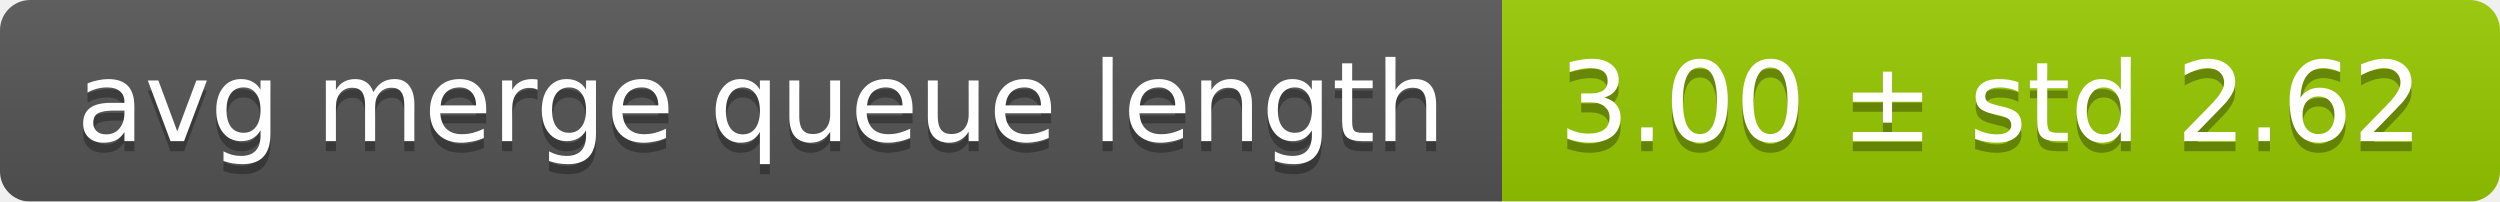
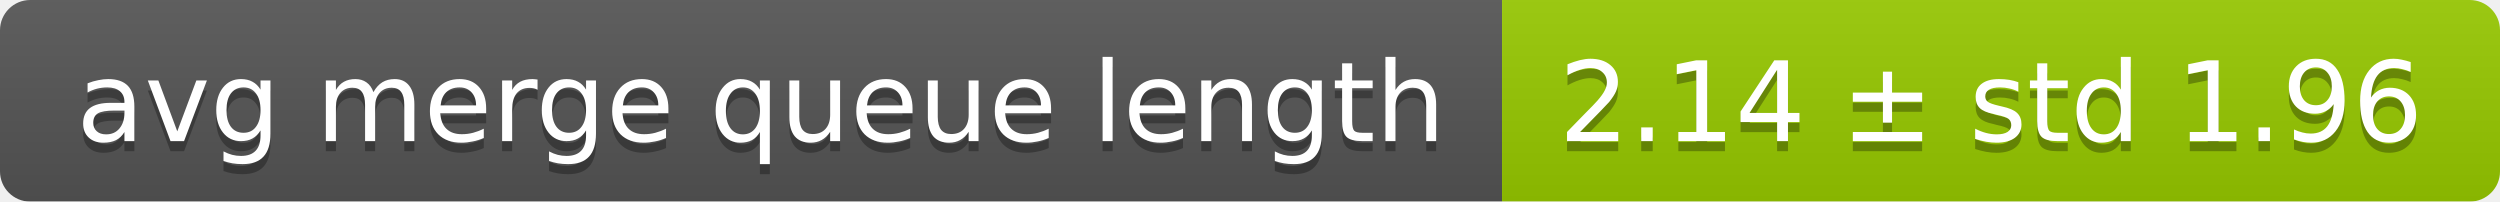
<svg xmlns="http://www.w3.org/2000/svg" width="248" height="20">
  <linearGradient id="smooth" x2="0" y2="100%">
    <stop offset="0" stop-color="#bbb" stop-opacity=".1" />
    <stop offset="1" stop-opacity=".1" />
  </linearGradient>
  <mask id="round">
    <rect width="248" height="20" rx="3" fill="#fff" />
  </mask>
  <g mask="url(#round)">
    <rect width="149" height="20" fill="#555" />
    <rect x="149" width="99" height="20" fill="#97ca00" />
    <rect width="248" height="20" fill="url(#smooth)" />
  </g>
  <g fill="#fff" text-anchor="middle" font-family="DejaVu Sans,Verdana,Geneva,sans-serif" font-size="11">
    <text x="75.5" y="15" fill="#010101" fill-opacity=".3">avg merge queue length</text>
    <text x="75.5" y="14">avg merge queue length</text>
-     <text x="197.5" y="15" fill="#010101" fill-opacity=".3">3.00 ± std 2.62</text>
-     <text x="197.5" y="14">3.00 ± std 2.62</text>
+     <text x="197.5" y="15" fill="#010101" fill-opacity=".3">2.14 ± std 1.96</text>
+     <text x="197.5" y="14">2.14 ± std 1.96</text>
  </g>
</svg>
